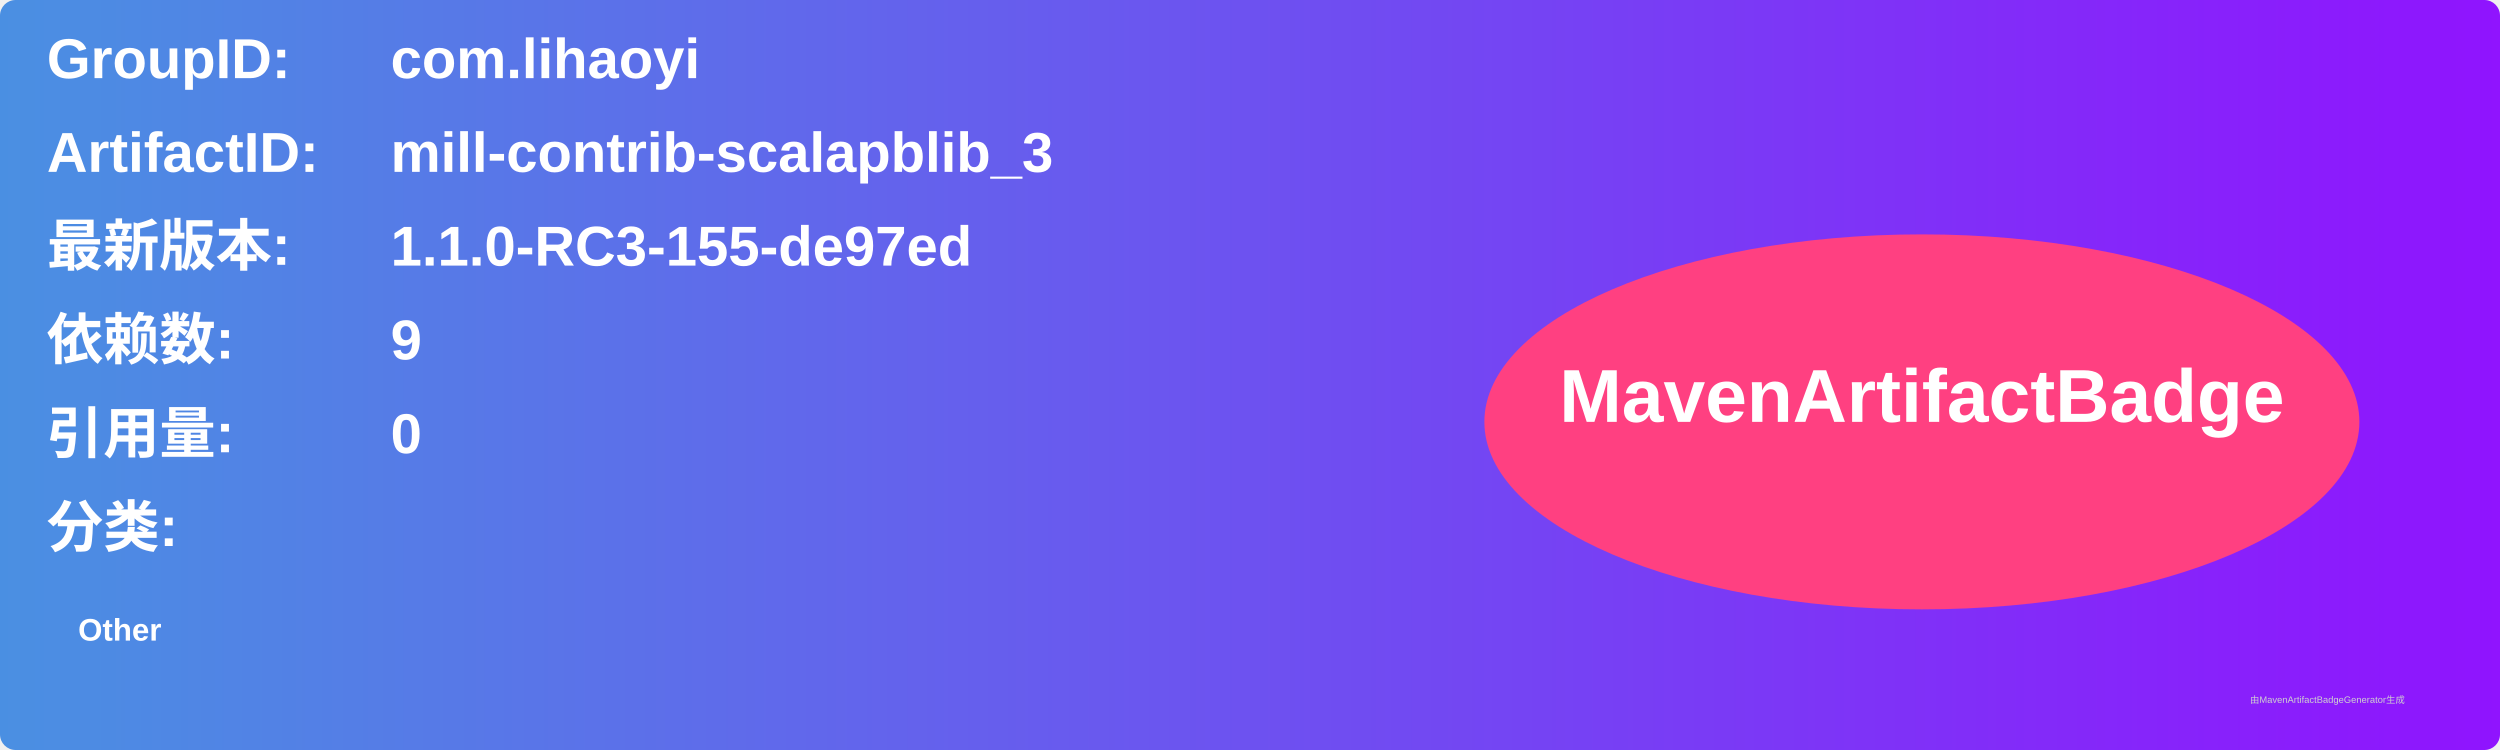
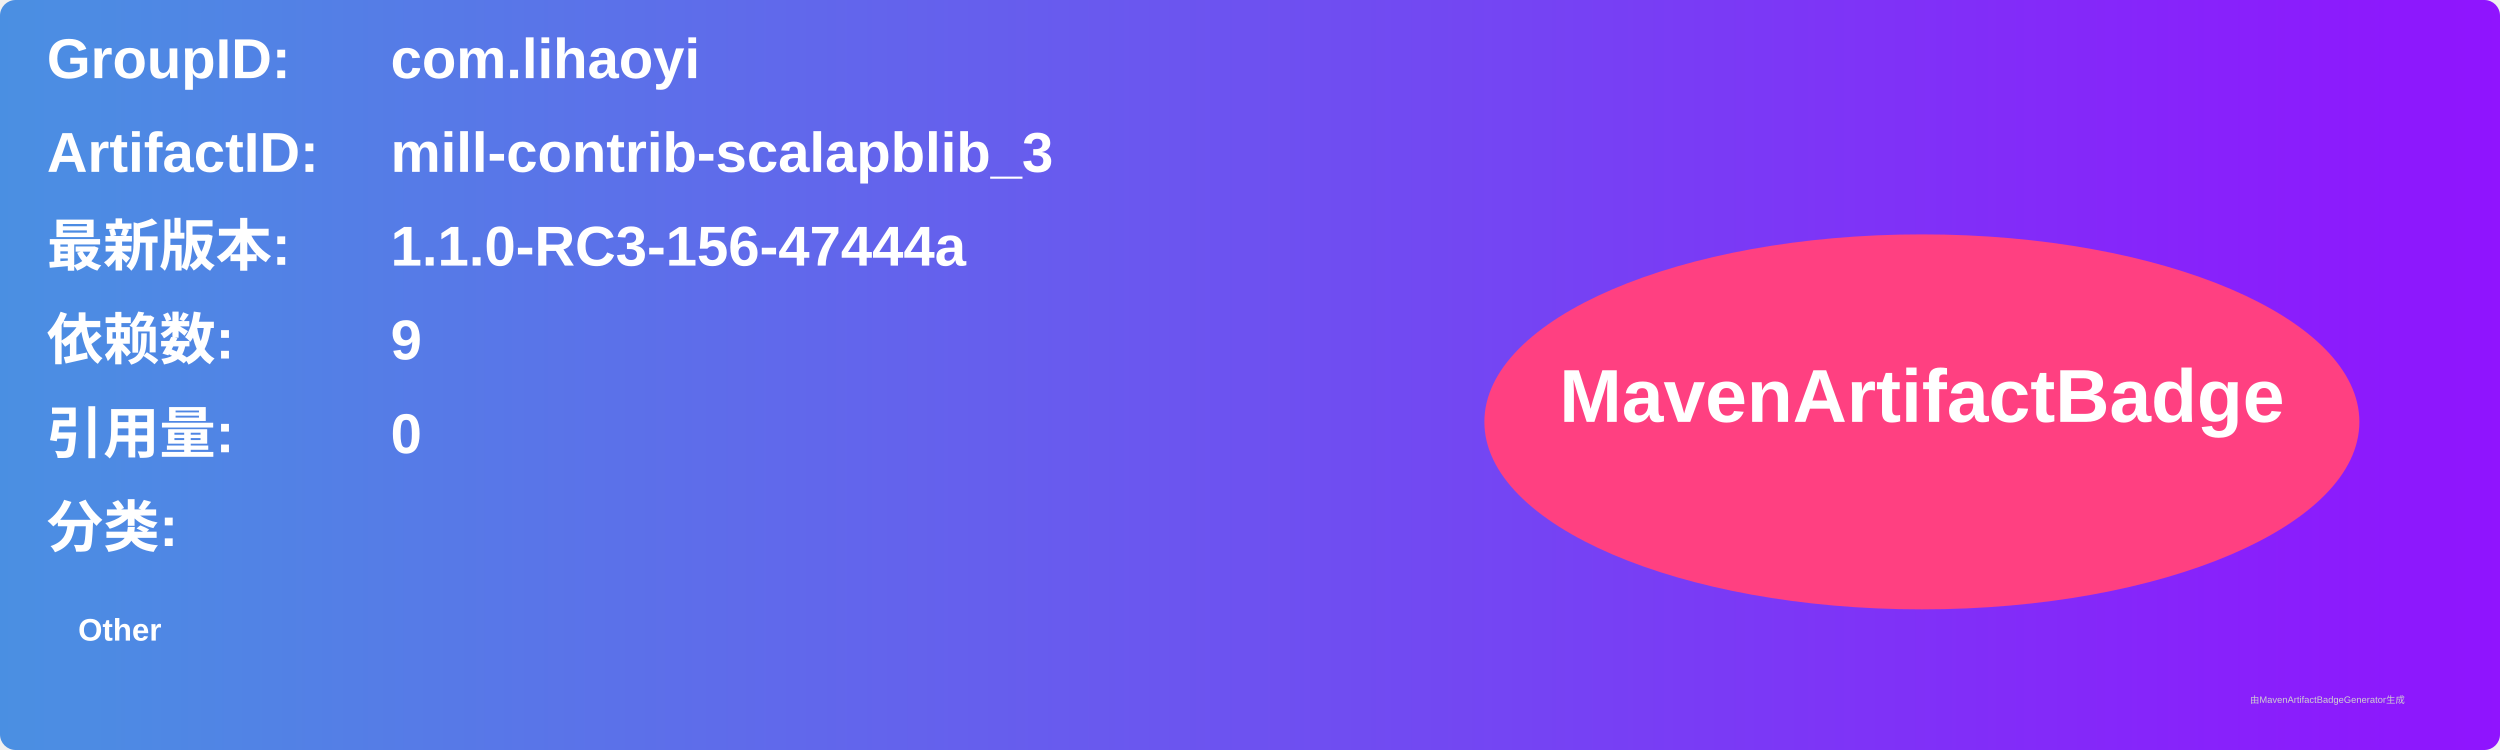
<svg xmlns="http://www.w3.org/2000/svg" width="800" height="240" viewBox="0 0 800 240">
  <linearGradient id="grad" x1="0%" y1="0%" x2="100%" y2="0%">
    <stop offset="0%" stop-color="#4a90e2" />
    <stop offset="100%" stop-color="#9013fe" />
  </linearGradient>
  <rect width="100%" height="100%" rx="5" ry="5" fill="url(#grad)" />
  <g transform="translate(15, 15)">
    <text x="0" y="10" font-family="Arial" font-size="18" fill="white" font-weight="bold" width="260">GroupID:</text>
    <text x="110" y="10" font-family="Arial" font-size="18" fill="white" font-weight="bold" width="460">com.lihaoyi</text>
    <text x="0" y="40" font-family="Arial" font-size="18" fill="white" font-weight="bold" width="260">ArtifactID:</text>
    <text x="110" y="40" font-family="Arial" font-size="18" fill="white" font-weight="bold" width="460">mill-contrib-scalapblib_3</text>
    <text x="0" y="70" font-family="Arial" font-size="18" fill="white" font-weight="bold">最新版本:</text>
    <text x="110" y="70" font-family="Arial" font-size="18" fill="white" font-weight="bold">
-       <tspan font-weight="bold">1.1.0-RC3-155-de97ed</tspan>
+       <tspan font-weight="bold">1.1.0-RC3-156-47444a</tspan>
    </text>
    <text x="0" y="100" font-family="Arial" font-size="18" fill="white" font-weight="bold">依赖数: </text>
    <text x="110" y="100" font-family="Arial" font-size="18" fill="white">
      <tspan font-weight="bold">9</tspan>
    </text>
    <text x="0" y="130" font-family="Arial" font-size="18" fill="white" font-weight="bold">引用量: </text>
    <text x="110" y="130" font-family="Arial" font-size="18" fill="white">
      <tspan font-weight="bold">0</tspan>
    </text>
    <text x="0" y="160" font-family="Arial" font-size="18" fill="white" font-weight="bold">分类:</text>
    <text x="10" y="190" font-family="Arial" font-size="10" fill="white">
      <tspan font-weight="bold">Other</tspan>
    </text>
    <ellipse cx="600" cy="120" rx="140" ry="60" fill="#ff4081" />
    <text x="600" y="120" text-anchor="middle" font-family="Arial" font-size="24" fill="white" font-weight="bold">MavenArtifactBadge</text>
  </g>
  <text x="720" y="225" font-family="Arial" font-size="3" fill="#d0d0d0">由MavenArtifactBadgeGenerator生成</text>
</svg>
